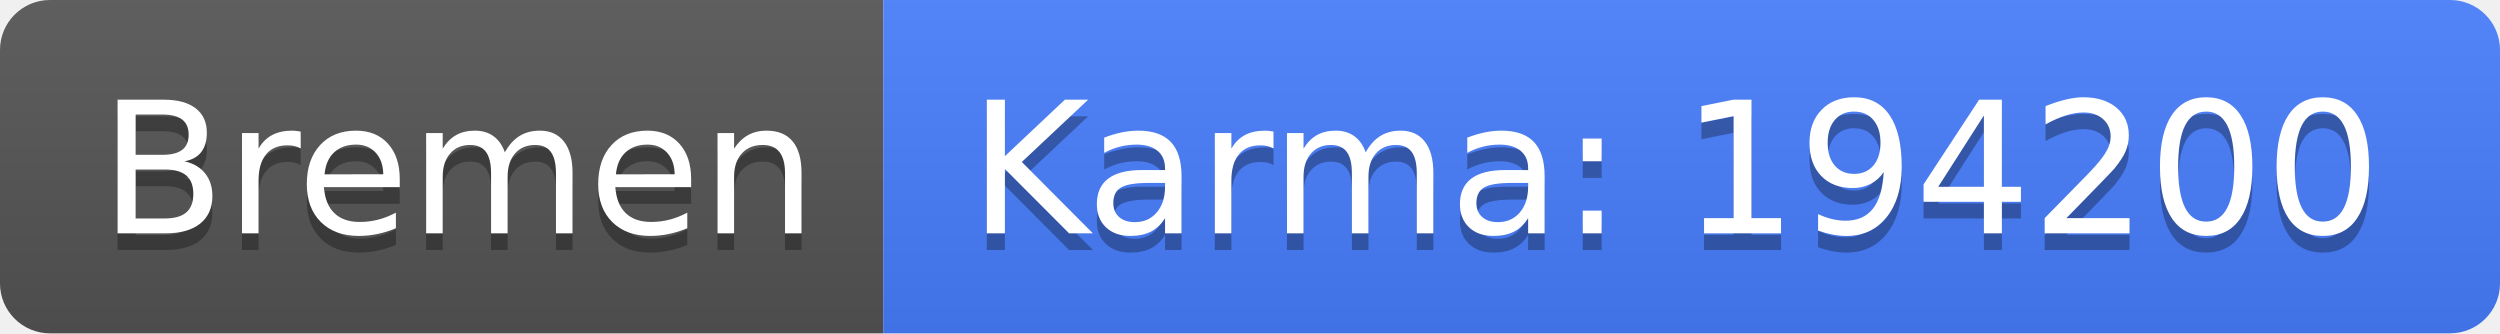
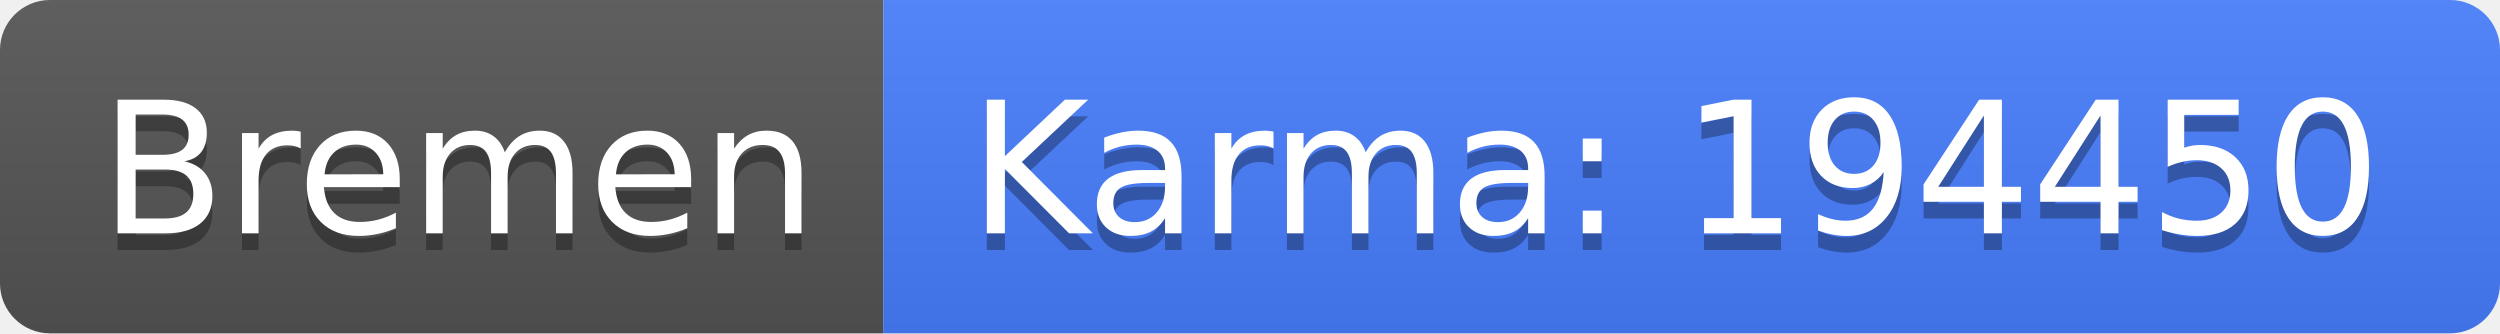
<svg xmlns="http://www.w3.org/2000/svg" width="150" height="20">
  <linearGradient id="b" x2="0" y2="100%">
    <stop offset="0" stop-color="#bbb" stop-opacity=".1" />
    <stop offset="1" stop-opacity=".1" />
  </linearGradient>
  <clipPath id="a">
    <rect width="150" height="20" rx="3" fill="#fff" />
  </clipPath>
  <g clip-path="url(#a)">
    <path fill="#555" d="M0 0h53v20H0z" />
    <path fill="#477eff" d="M53 0h97v20H53z" />
    <path fill="url(#b)" d="M0 0h150v20H0z" />
  </g>
  <g fill="#fff" text-anchor="middle" font-family="DejaVu Sans,Verdana,Geneva,sans-serif" font-size="110">
    <text x="275" y="150" fill="#010101" fill-opacity=".3" transform="scale(.1)" textLength="430">Bremen</text>
    <text x="275" y="140" transform="scale(.1)" textLength="430">Bremen</text>
-     <text x="1005" y="150" fill="#010101" fill-opacity=".3" transform="scale(.1)" textLength="870">Karma: 194200</text>
-     <text x="1005" y="140" transform="scale(.1)" textLength="870">Karma: 194200</text>
+     <text x="1005" y="150" fill="#010101" fill-opacity=".3" transform="scale(.1)" textLength="870">Karma: 194450</text>
+     <text x="1005" y="140" transform="scale(.1)" textLength="870">Karma: 194450</text>
  </g>
</svg>
